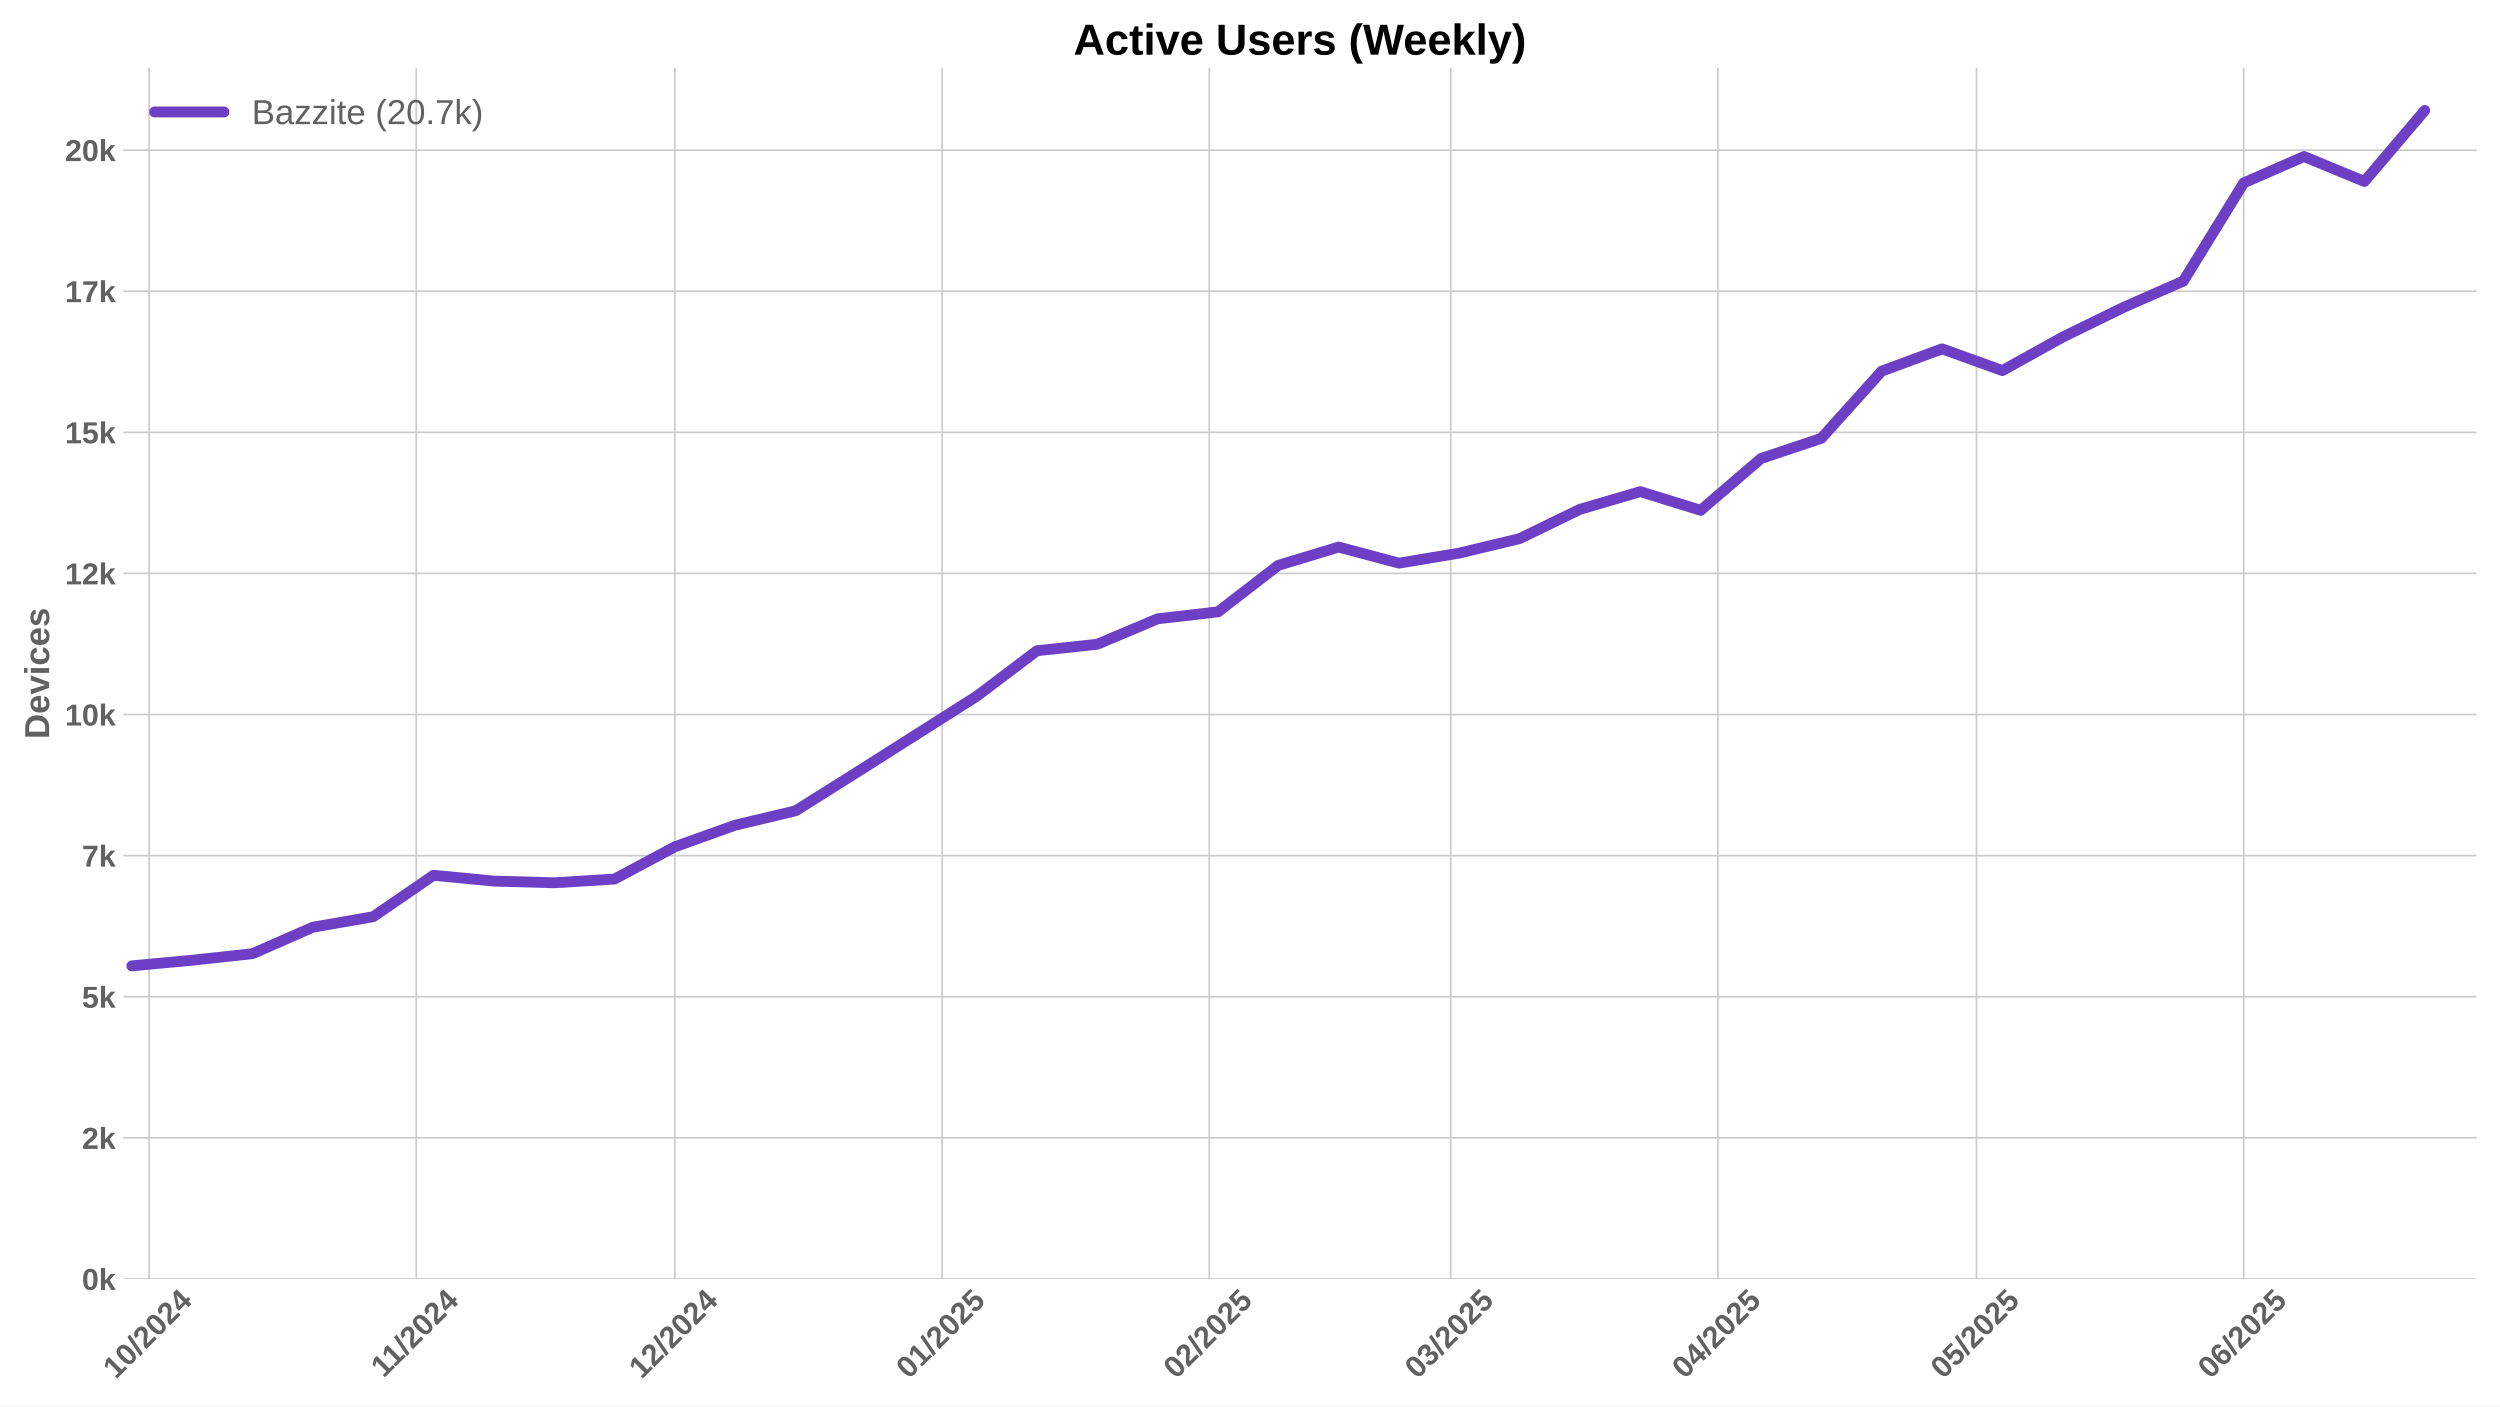
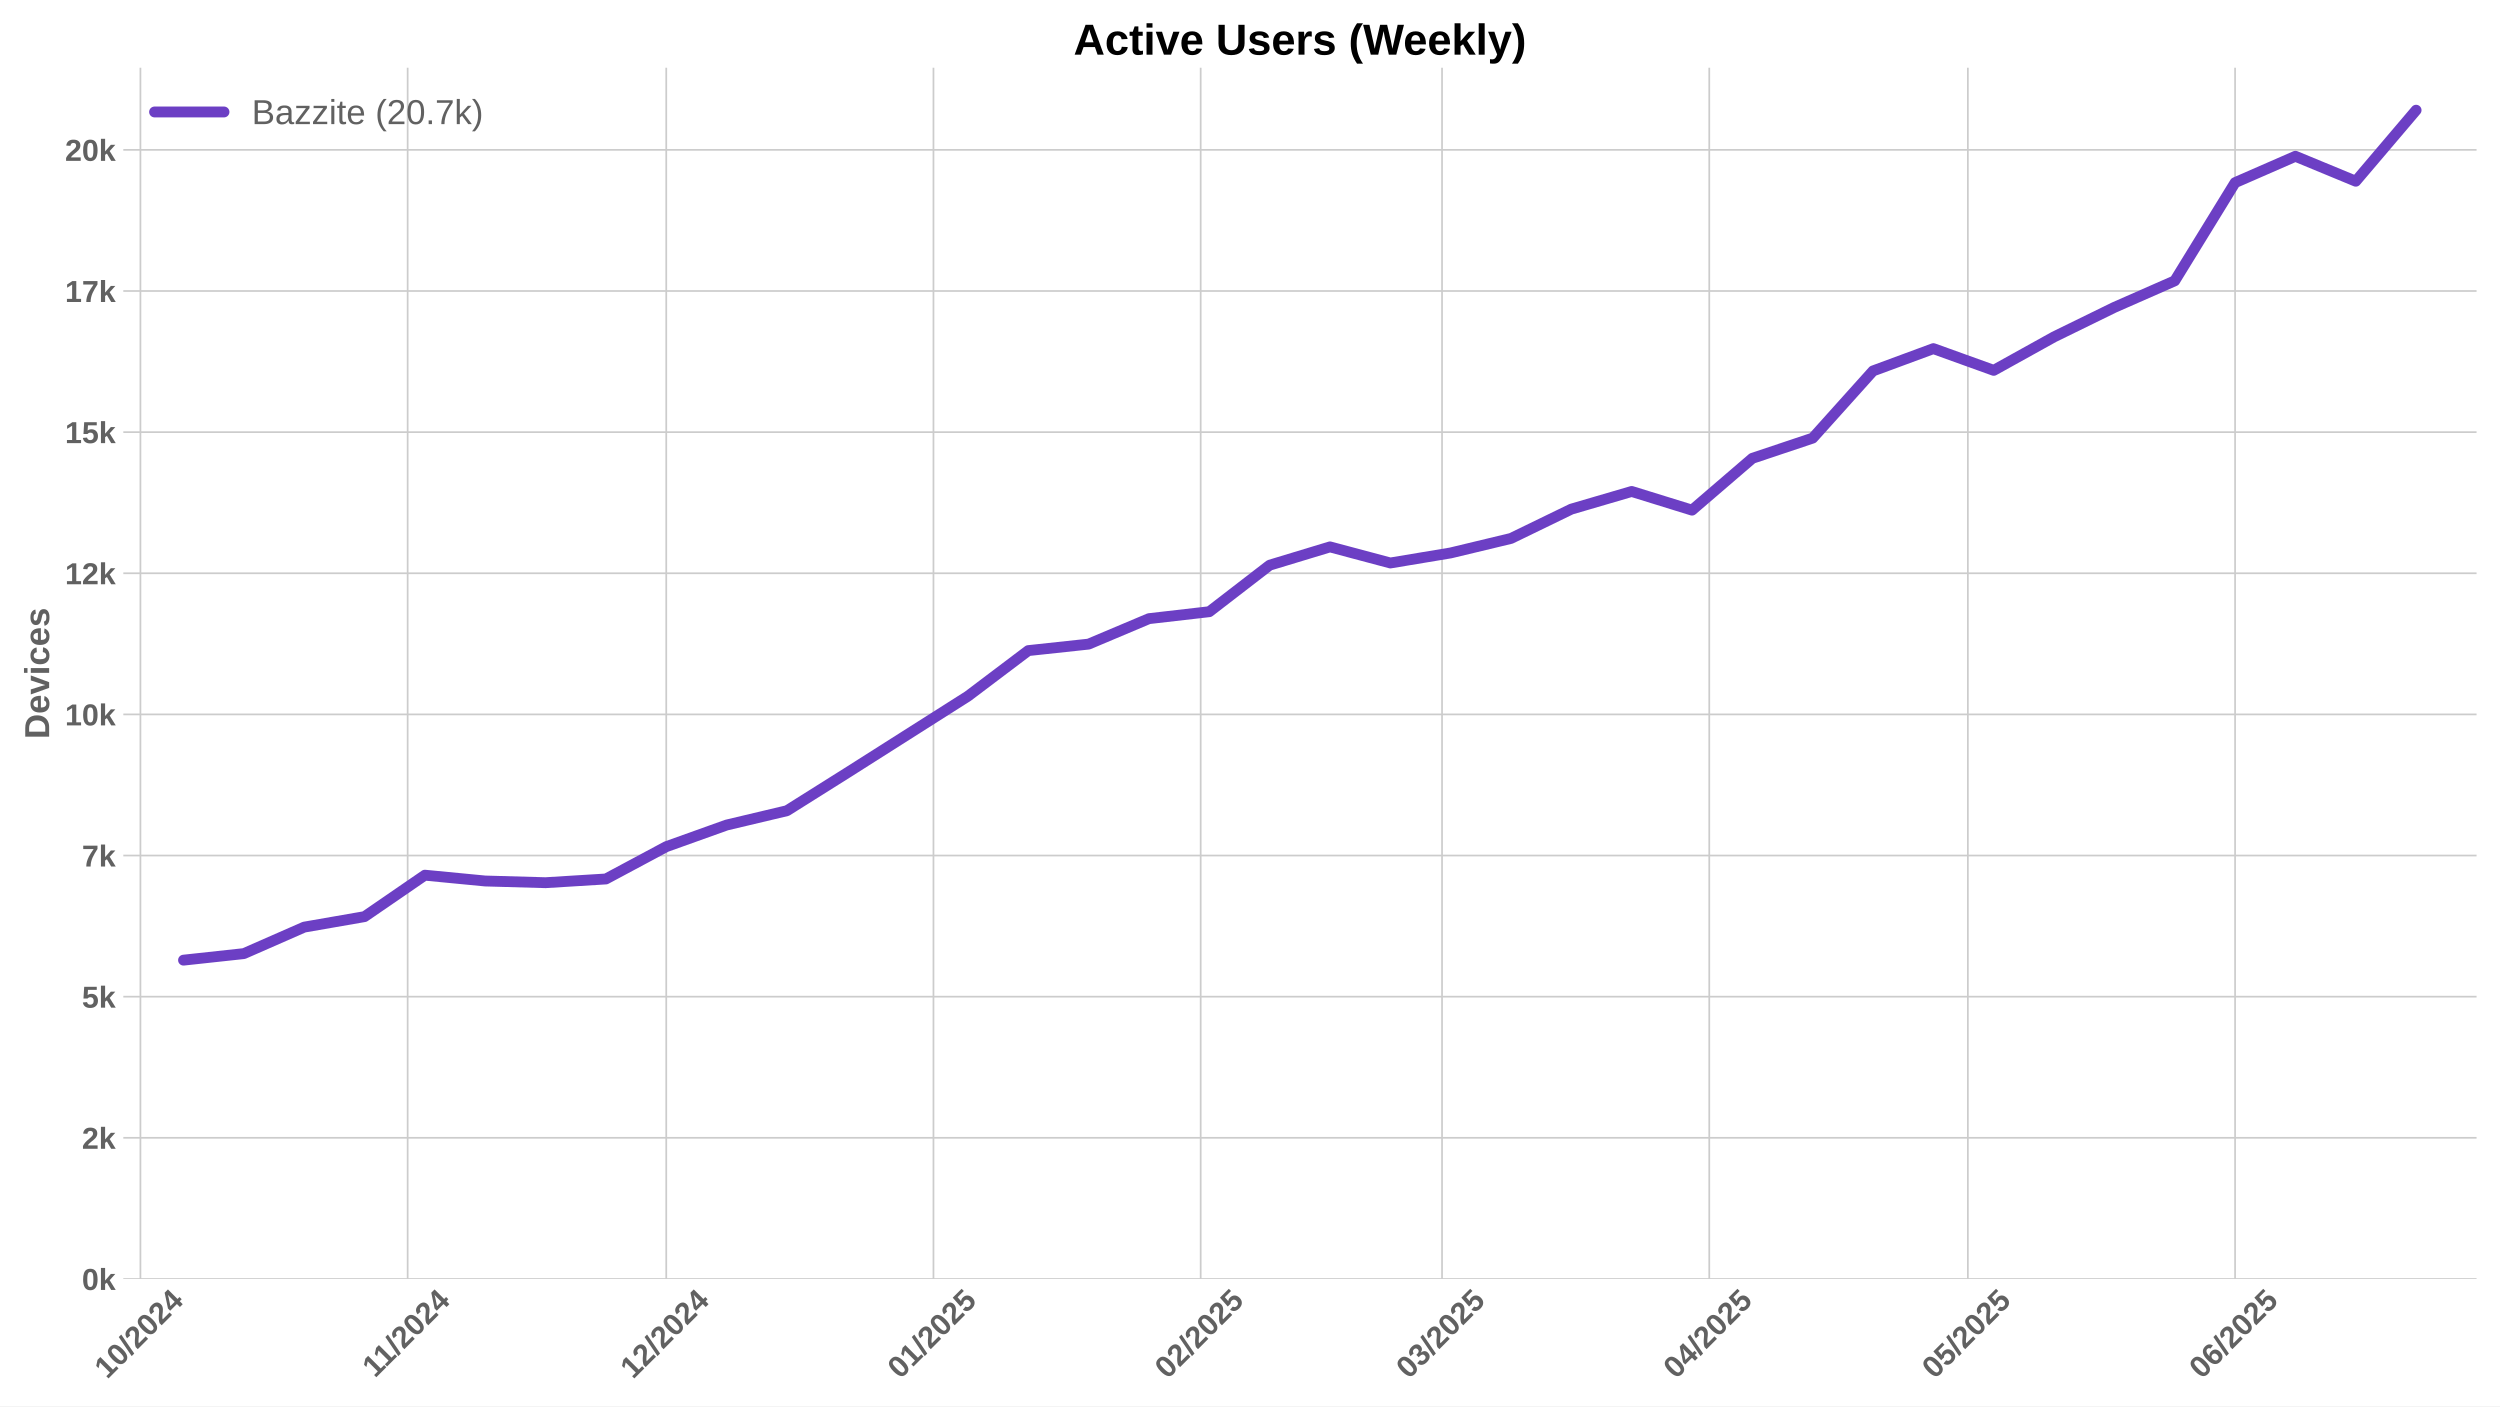
<svg xmlns="http://www.w3.org/2000/svg" xmlns:xlink="http://www.w3.org/1999/xlink" width="1152pt" height="648pt" viewBox="0 0 1152 648" version="1.1">
  <defs>
    <style type="text/css">*{stroke-linejoin: round; stroke-linecap: butt}</style>
  </defs>
  <g id="figure_1">
    <g id="patch_1">
      <path d="M 0 648  L 1152 648  L 1152 0  L 0 0  z " style="fill: #ffffff" />
    </g>
    <g id="axes_1">
      <g id="patch_2">
        <path d="M 56.82 589.343  L 1141.2 589.343  L 1141.2 31.2  L 56.82 31.2  z " style="fill: #ffffff" />
      </g>
      <g id="matplotlib.axis_1">
        <g id="xtick_1">
          <g id="line2d_1">
-             <path d="M 68.687 589.343  L 68.687 31.2  " clip-path="url(#p1bd043525e)" style="fill: none; stroke: #cccccc; stroke-width: 0.8; stroke-linecap: round" />
+             <path d="M 64.707 589.343  L 64.707 31.2  " clip-path="url(#p47a13f584a)" style="fill: none; stroke: #cccccc; stroke-width: 0.8; stroke-linecap: round" />
          </g>
          <g id="line2d_2" />
          <g id="text_1">
-             <g style="fill: #616161" transform="translate(53.35704 635.7977) rotate(-45) scale(0.14 -0.14)">
+             <g style="fill: #616161" transform="translate(49.37703 635.7977) rotate(-45) scale(0.14 -0.14)">
              <defs>
                <path id="LiberationSans-Bold-31" d="M 403 0  L 403 653  L 1494 653  L 1494 3656  L 438 2997  L 438 3688  L 1541 4403  L 2372 4403  L 2372 653  L 3381 653  L 3381 0  L 403 0  z " transform="scale(0.015625)" />
                <path id="LiberationSans-Bold-30" d="M 3297 2203  Q 3297 1088 2914 512  Q 2531 -63 1766 -63  Q 253 -63 253 2203  Q 253 2994 418 3494  Q 584 3994 915 4231  Q 1247 4469 1791 4469  Q 2572 4469 2934 3903  Q 3297 3338 3297 2203  z M 2416 2203  Q 2416 2813 2356 3150  Q 2297 3488 2165 3634  Q 2034 3781 1784 3781  Q 1519 3781 1383 3632  Q 1247 3484 1189 3148  Q 1131 2813 1131 2203  Q 1131 1600 1192 1261  Q 1253 922 1386 775  Q 1519 628 1772 628  Q 2022 628 2158 783  Q 2294 938 2355 1278  Q 2416 1619 2416 2203  z " transform="scale(0.015625)" />
                <path id="LiberationSans-Bold-2f" d="M 63 -128  L 972 4638  L 1716 4638  L 822 -128  L 63 -128  z " transform="scale(0.015625)" />
                <path id="LiberationSans-Bold-32" d="M 222 0  L 222 609  Q 394 988 711 1347  Q 1028 1706 1509 2097  Q 1972 2472 2158 2715  Q 2344 2959 2344 3194  Q 2344 3769 1766 3769  Q 1484 3769 1336 3617  Q 1188 3466 1144 3163  L 259 3213  Q 334 3825 717 4147  Q 1100 4469 1759 4469  Q 2472 4469 2853 4144  Q 3234 3819 3234 3231  Q 3234 2922 3112 2672  Q 2991 2422 2800 2211  Q 2609 2000 2376 1815  Q 2144 1631 1925 1456  Q 1706 1281 1526 1103  Q 1347 925 1259 722  L 3303 722  L 3303 0  L 222 0  z " transform="scale(0.015625)" />
                <path id="LiberationSans-Bold-34" d="M 2938 897  L 2938 0  L 2100 0  L 2100 897  L 97 897  L 97 1556  L 1956 4403  L 2938 4403  L 2938 1550  L 3525 1550  L 3525 897  L 2938 897  z M 2100 2991  Q 2100 3159 2111 3356  Q 2122 3553 2128 3609  Q 2047 3434 1834 3103  L 813 1550  L 2100 1550  L 2100 2991  z " transform="scale(0.015625)" />
              </defs>
              <use xlink:href="#LiberationSans-Bold-31" />
              <use xlink:href="#LiberationSans-Bold-30" transform="translate(55.61523 0)" />
              <use xlink:href="#LiberationSans-Bold-2f" transform="translate(111.2305 0)" />
              <use xlink:href="#LiberationSans-Bold-32" transform="translate(139.0137 0)" />
              <use xlink:href="#LiberationSans-Bold-30" transform="translate(194.6289 0)" />
              <use xlink:href="#LiberationSans-Bold-32" transform="translate(250.2441 0)" />
              <use xlink:href="#LiberationSans-Bold-34" transform="translate(305.8594 0)" />
            </g>
          </g>
        </g>
        <g id="xtick_2">
          <g id="line2d_3">
-             <path d="M 191.822 589.343  L 191.822 31.2  " clip-path="url(#p1bd043525e)" style="fill: none; stroke: #cccccc; stroke-width: 0.8; stroke-linecap: round" />
+             <path d="M 187.842 589.343  L 187.842 31.2  " clip-path="url(#p47a13f584a)" style="fill: none; stroke: #cccccc; stroke-width: 0.8; stroke-linecap: round" />
          </g>
          <g id="line2d_4" />
          <g id="text_2">
-             <g style="fill: #616161" transform="translate(176.764 635.2532) rotate(-45) scale(0.14 -0.14)">
+             <g style="fill: #616161" transform="translate(172.784 635.2532) rotate(-45) scale(0.14 -0.14)">
              <use xlink:href="#LiberationSans-Bold-31" />
              <use xlink:href="#LiberationSans-Bold-31" transform="translate(50.11523 0)" />
              <use xlink:href="#LiberationSans-Bold-2f" transform="translate(105.7305 0)" />
              <use xlink:href="#LiberationSans-Bold-32" transform="translate(133.5137 0)" />
              <use xlink:href="#LiberationSans-Bold-30" transform="translate(189.1289 0)" />
              <use xlink:href="#LiberationSans-Bold-32" transform="translate(244.7441 0)" />
              <use xlink:href="#LiberationSans-Bold-34" transform="translate(300.3594 0)" />
            </g>
          </g>
        </g>
        <g id="xtick_3">
          <g id="line2d_5">
-             <path d="M 310.985 589.343  L 310.985 31.2  " clip-path="url(#p1bd043525e)" style="fill: none; stroke: #cccccc; stroke-width: 0.8; stroke-linecap: round" />
+             <path d="M 307.005 589.343  L 307.005 31.2  " clip-path="url(#p47a13f584a)" style="fill: none; stroke: #cccccc; stroke-width: 0.8; stroke-linecap: round" />
          </g>
          <g id="line2d_6" />
          <g id="text_3">
-             <g style="fill: #616161" transform="translate(295.6544 635.7977) rotate(-45) scale(0.14 -0.14)">
+             <g style="fill: #616161" transform="translate(291.6744 635.7977) rotate(-45) scale(0.14 -0.14)">
              <use xlink:href="#LiberationSans-Bold-31" />
              <use xlink:href="#LiberationSans-Bold-32" transform="translate(55.61523 0)" />
              <use xlink:href="#LiberationSans-Bold-2f" transform="translate(111.2305 0)" />
              <use xlink:href="#LiberationSans-Bold-32" transform="translate(139.0137 0)" />
              <use xlink:href="#LiberationSans-Bold-30" transform="translate(194.6289 0)" />
              <use xlink:href="#LiberationSans-Bold-32" transform="translate(250.2441 0)" />
              <use xlink:href="#LiberationSans-Bold-34" transform="translate(305.8594 0)" />
            </g>
          </g>
        </g>
        <g id="xtick_4">
          <g id="line2d_7">
-             <path d="M 434.119 589.343  L 434.119 31.2  " clip-path="url(#p1bd043525e)" style="fill: none; stroke: #cccccc; stroke-width: 0.8; stroke-linecap: round" />
+             <path d="M 430.139 589.343  L 430.139 31.2  " clip-path="url(#p47a13f584a)" style="fill: none; stroke: #cccccc; stroke-width: 0.8; stroke-linecap: round" />
          </g>
          <g id="line2d_8" />
          <g id="text_4">
-             <g style="fill: #616161" transform="translate(418.7891 635.7977) rotate(-45) scale(0.14 -0.14)">
+             <g style="fill: #616161" transform="translate(414.8091 635.7977) rotate(-45) scale(0.14 -0.14)">
              <defs>
                <path id="LiberationSans-Bold-35" d="M 3381 1466  Q 3381 766 2945 351  Q 2509 -63 1750 -63  Q 1088 -63 689 235  Q 291 534 197 1100  L 1075 1172  Q 1144 891 1319 762  Q 1494 634 1759 634  Q 2088 634 2283 843  Q 2478 1053 2478 1447  Q 2478 1794 2293 2001  Q 2109 2209 1778 2209  Q 1413 2209 1181 1925  L 325 1925  L 478 4403  L 3125 4403  L 3125 3750  L 1275 3750  L 1203 2638  Q 1522 2919 2000 2919  Q 2628 2919 3004 2528  Q 3381 2138 3381 1466  z " transform="scale(0.015625)" />
              </defs>
              <use xlink:href="#LiberationSans-Bold-30" />
              <use xlink:href="#LiberationSans-Bold-31" transform="translate(55.61523 0)" />
              <use xlink:href="#LiberationSans-Bold-2f" transform="translate(111.2305 0)" />
              <use xlink:href="#LiberationSans-Bold-32" transform="translate(139.0137 0)" />
              <use xlink:href="#LiberationSans-Bold-30" transform="translate(194.6289 0)" />
              <use xlink:href="#LiberationSans-Bold-32" transform="translate(250.2441 0)" />
              <use xlink:href="#LiberationSans-Bold-35" transform="translate(305.8594 0)" />
            </g>
          </g>
        </g>
        <g id="xtick_5">
          <g id="line2d_9">
-             <path d="M 557.254 589.343  L 557.254 31.2  " clip-path="url(#p1bd043525e)" style="fill: none; stroke: #cccccc; stroke-width: 0.8; stroke-linecap: round" />
+             <path d="M 553.274 589.343  L 553.274 31.2  " clip-path="url(#p47a13f584a)" style="fill: none; stroke: #cccccc; stroke-width: 0.8; stroke-linecap: round" />
          </g>
          <g id="line2d_10" />
          <g id="text_5">
-             <g style="fill: #616161" transform="translate(541.9239 635.7977) rotate(-45) scale(0.14 -0.14)">
+             <g style="fill: #616161" transform="translate(537.9438 635.7977) rotate(-45) scale(0.14 -0.14)">
              <use xlink:href="#LiberationSans-Bold-30" />
              <use xlink:href="#LiberationSans-Bold-32" transform="translate(55.61523 0)" />
              <use xlink:href="#LiberationSans-Bold-2f" transform="translate(111.2305 0)" />
              <use xlink:href="#LiberationSans-Bold-32" transform="translate(139.0137 0)" />
              <use xlink:href="#LiberationSans-Bold-30" transform="translate(194.6289 0)" />
              <use xlink:href="#LiberationSans-Bold-32" transform="translate(250.2441 0)" />
              <use xlink:href="#LiberationSans-Bold-35" transform="translate(305.8594 0)" />
            </g>
          </g>
        </g>
        <g id="xtick_6">
          <g id="line2d_11">
-             <path d="M 668.473 589.343  L 668.473 31.2  " clip-path="url(#p1bd043525e)" style="fill: none; stroke: #cccccc; stroke-width: 0.8; stroke-linecap: round" />
+             <path d="M 664.493 589.343  L 664.493 31.2  " clip-path="url(#p47a13f584a)" style="fill: none; stroke: #cccccc; stroke-width: 0.8; stroke-linecap: round" />
          </g>
          <g id="line2d_12" />
          <g id="text_6">
-             <g style="fill: #616161" transform="translate(653.1423 635.7977) rotate(-45) scale(0.14 -0.14)">
+             <g style="fill: #616161" transform="translate(649.1623 635.7977) rotate(-45) scale(0.14 -0.14)">
              <defs>
                <path id="LiberationSans-Bold-33" d="M 3328 1222  Q 3328 603 2922 265  Q 2516 -72 1766 -72  Q 1056 -72 637 254  Q 219 581 147 1197  L 1041 1275  Q 1125 641 1763 641  Q 2078 641 2253 797  Q 2428 953 2428 1275  Q 2428 1569 2215 1725  Q 2003 1881 1584 1881  L 1278 1881  L 1278 2591  L 1566 2591  Q 1944 2591 2134 2745  Q 2325 2900 2325 3188  Q 2325 3459 2173 3614  Q 2022 3769 1731 3769  Q 1459 3769 1292 3619  Q 1125 3469 1100 3194  L 222 3256  Q 291 3825 694 4147  Q 1097 4469 1747 4469  Q 2438 4469 2827 4158  Q 3216 3847 3216 3297  Q 3216 2884 2973 2618  Q 2731 2353 2275 2266  L 2275 2253  Q 2781 2194 3054 1920  Q 3328 1647 3328 1222  z " transform="scale(0.015625)" />
              </defs>
              <use xlink:href="#LiberationSans-Bold-30" />
              <use xlink:href="#LiberationSans-Bold-33" transform="translate(55.61523 0)" />
              <use xlink:href="#LiberationSans-Bold-2f" transform="translate(111.2305 0)" />
              <use xlink:href="#LiberationSans-Bold-32" transform="translate(139.0137 0)" />
              <use xlink:href="#LiberationSans-Bold-30" transform="translate(194.6289 0)" />
              <use xlink:href="#LiberationSans-Bold-32" transform="translate(250.2441 0)" />
              <use xlink:href="#LiberationSans-Bold-35" transform="translate(305.8594 0)" />
            </g>
          </g>
        </g>
        <g id="xtick_7">
          <g id="line2d_13">
-             <path d="M 791.607 589.343  L 791.607 31.2  " clip-path="url(#p1bd043525e)" style="fill: none; stroke: #cccccc; stroke-width: 0.8; stroke-linecap: round" />
+             <path d="M 787.627 589.343  L 787.627 31.2  " clip-path="url(#p47a13f584a)" style="fill: none; stroke: #cccccc; stroke-width: 0.8; stroke-linecap: round" />
          </g>
          <g id="line2d_14" />
          <g id="text_7">
-             <g style="fill: #616161" transform="translate(776.277 635.7977) rotate(-45) scale(0.14 -0.14)">
+             <g style="fill: #616161" transform="translate(772.297 635.7977) rotate(-45) scale(0.14 -0.14)">
              <use xlink:href="#LiberationSans-Bold-30" />
              <use xlink:href="#LiberationSans-Bold-34" transform="translate(55.61523 0)" />
              <use xlink:href="#LiberationSans-Bold-2f" transform="translate(111.2305 0)" />
              <use xlink:href="#LiberationSans-Bold-32" transform="translate(139.0137 0)" />
              <use xlink:href="#LiberationSans-Bold-30" transform="translate(194.6289 0)" />
              <use xlink:href="#LiberationSans-Bold-32" transform="translate(250.2441 0)" />
              <use xlink:href="#LiberationSans-Bold-35" transform="translate(305.8594 0)" />
            </g>
          </g>
        </g>
        <g id="xtick_8">
          <g id="line2d_15">
-             <path d="M 910.77 589.343  L 910.77 31.2  " clip-path="url(#p1bd043525e)" style="fill: none; stroke: #cccccc; stroke-width: 0.8; stroke-linecap: round" />
+             <path d="M 906.79 589.343  L 906.79 31.2  " clip-path="url(#p47a13f584a)" style="fill: none; stroke: #cccccc; stroke-width: 0.8; stroke-linecap: round" />
          </g>
          <g id="line2d_16" />
          <g id="text_8">
-             <g style="fill: #616161" transform="translate(895.4397 635.7977) rotate(-45) scale(0.14 -0.14)">
+             <g style="fill: #616161" transform="translate(891.4597 635.7977) rotate(-45) scale(0.14 -0.14)">
              <use xlink:href="#LiberationSans-Bold-30" />
              <use xlink:href="#LiberationSans-Bold-35" transform="translate(55.61523 0)" />
              <use xlink:href="#LiberationSans-Bold-2f" transform="translate(111.2305 0)" />
              <use xlink:href="#LiberationSans-Bold-32" transform="translate(139.0137 0)" />
              <use xlink:href="#LiberationSans-Bold-30" transform="translate(194.6289 0)" />
              <use xlink:href="#LiberationSans-Bold-32" transform="translate(250.2441 0)" />
              <use xlink:href="#LiberationSans-Bold-35" transform="translate(305.8594 0)" />
            </g>
          </g>
        </g>
        <g id="xtick_9">
          <g id="line2d_17">
-             <path d="M 1033.905 589.343  L 1033.905 31.2  " clip-path="url(#p1bd043525e)" style="fill: none; stroke: #cccccc; stroke-width: 0.8; stroke-linecap: round" />
+             <path d="M 1029.925 589.343  L 1029.925 31.2  " clip-path="url(#p47a13f584a)" style="fill: none; stroke: #cccccc; stroke-width: 0.8; stroke-linecap: round" />
          </g>
          <g id="line2d_18" />
          <g id="text_9">
-             <g style="fill: #616161" transform="translate(1018.574 635.7977) rotate(-45) scale(0.14 -0.14)">
+             <g style="fill: #616161" transform="translate(1014.594 635.7977) rotate(-45) scale(0.14 -0.14)">
              <defs>
                <path id="LiberationSans-Bold-36" d="M 3328 1441  Q 3328 738 2934 337  Q 2541 -63 1847 -63  Q 1069 -63 651 482  Q 234 1028 234 2100  Q 234 3278 657 3873  Q 1081 4469 1869 4469  Q 2428 4469 2751 4222  Q 3075 3975 3209 3456  L 2381 3341  Q 2263 3775 1850 3775  Q 1497 3775 1295 3422  Q 1094 3069 1094 2350  Q 1234 2584 1484 2709  Q 1734 2834 2050 2834  Q 2641 2834 2984 2459  Q 3328 2084 3328 1441  z M 2447 1416  Q 2447 1791 2273 1989  Q 2100 2188 1797 2188  Q 1506 2188 1331 2002  Q 1156 1816 1156 1509  Q 1156 1125 1339 873  Q 1522 622 1819 622  Q 2116 622 2281 833  Q 2447 1044 2447 1416  z " transform="scale(0.015625)" />
              </defs>
              <use xlink:href="#LiberationSans-Bold-30" />
              <use xlink:href="#LiberationSans-Bold-36" transform="translate(55.61523 0)" />
              <use xlink:href="#LiberationSans-Bold-2f" transform="translate(111.2305 0)" />
              <use xlink:href="#LiberationSans-Bold-32" transform="translate(139.0137 0)" />
              <use xlink:href="#LiberationSans-Bold-30" transform="translate(194.6289 0)" />
              <use xlink:href="#LiberationSans-Bold-32" transform="translate(250.2441 0)" />
              <use xlink:href="#LiberationSans-Bold-35" transform="translate(305.8594 0)" />
            </g>
          </g>
        </g>
      </g>
      <g id="matplotlib.axis_2">
        <g id="ytick_1">
          <g id="line2d_19">
-             <path d="M 56.82 589.343  L 1141.2 589.343  " clip-path="url(#p1bd043525e)" style="fill: none; stroke: #cccccc; stroke-width: 0.8; stroke-linecap: round" />
+             <path d="M 56.82 589.343  L 1141.2 589.343  " clip-path="url(#p47a13f584a)" style="fill: none; stroke: #cccccc; stroke-width: 0.8; stroke-linecap: round" />
          </g>
          <g id="line2d_20" />
          <g id="text_10">
            <g style="fill: #616161" transform="translate(37.74938 594.416) scale(0.14 -0.14)">
              <defs>
                <path id="LiberationSans-Bold-6b" d="M 2606 0  L 1703 1531  L 1325 1269  L 1325 0  L 447 0  L 447 4638  L 1325 4638  L 1325 1981  L 2531 3381  L 3475 3381  L 2288 2063  L 3566 0  L 2606 0  z " transform="scale(0.015625)" />
              </defs>
              <use xlink:href="#LiberationSans-Bold-30" />
              <use xlink:href="#LiberationSans-Bold-6b" transform="translate(55.61523 0)" />
            </g>
          </g>
        </g>
        <g id="ytick_2">
          <g id="line2d_21">
-             <path d="M 56.82 524.321  L 1141.2 524.321  " clip-path="url(#p1bd043525e)" style="fill: none; stroke: #cccccc; stroke-width: 0.8; stroke-linecap: round" />
+             <path d="M 56.82 524.306  L 1141.2 524.306  " clip-path="url(#p47a13f584a)" style="fill: none; stroke: #cccccc; stroke-width: 0.8; stroke-linecap: round" />
          </g>
          <g id="line2d_22" />
          <g id="text_11">
-             <g style="fill: #616161" transform="translate(37.74938 529.3939) scale(0.14 -0.14)">
+             <g style="fill: #616161" transform="translate(37.74938 529.3788) scale(0.14 -0.14)">
              <use xlink:href="#LiberationSans-Bold-32" />
              <use xlink:href="#LiberationSans-Bold-6b" transform="translate(55.61523 0)" />
            </g>
          </g>
        </g>
        <g id="ytick_3">
          <g id="line2d_23">
-             <path d="M 56.82 459.299  L 1141.2 459.299  " clip-path="url(#p1bd043525e)" style="fill: none; stroke: #cccccc; stroke-width: 0.8; stroke-linecap: round" />
+             <path d="M 56.82 459.269  L 1141.2 459.269  " clip-path="url(#p47a13f584a)" style="fill: none; stroke: #cccccc; stroke-width: 0.8; stroke-linecap: round" />
          </g>
          <g id="line2d_24" />
          <g id="text_12">
-             <g style="fill: #616161" transform="translate(37.74938 464.3718) scale(0.14 -0.14)">
+             <g style="fill: #616161" transform="translate(37.74938 464.3415) scale(0.14 -0.14)">
              <use xlink:href="#LiberationSans-Bold-35" />
              <use xlink:href="#LiberationSans-Bold-6b" transform="translate(55.61523 0)" />
            </g>
          </g>
        </g>
        <g id="ytick_4">
          <g id="line2d_25">
-             <path d="M 56.82 394.277  L 1141.2 394.277  " clip-path="url(#p1bd043525e)" style="fill: none; stroke: #cccccc; stroke-width: 0.8; stroke-linecap: round" />
+             <path d="M 56.82 394.231  L 1141.2 394.231  " clip-path="url(#p47a13f584a)" style="fill: none; stroke: #cccccc; stroke-width: 0.8; stroke-linecap: round" />
          </g>
          <g id="line2d_26" />
          <g id="text_13">
-             <g style="fill: #616161" transform="translate(37.74938 399.3497) scale(0.14 -0.14)">
+             <g style="fill: #616161" transform="translate(37.74938 399.3042) scale(0.14 -0.14)">
              <defs>
                <path id="LiberationSans-Bold-37" d="M 3278 3706  Q 2981 3238 2717 2797  Q 2453 2356 2256 1911  Q 2059 1466 1945 995  Q 1831 525 1831 0  L 916 0  Q 916 550 1059 1064  Q 1203 1578 1475 2111  Q 1747 2644 2463 3681  L 275 3681  L 275 4403  L 3278 4403  L 3278 3706  z " transform="scale(0.015625)" />
              </defs>
              <use xlink:href="#LiberationSans-Bold-37" />
              <use xlink:href="#LiberationSans-Bold-6b" transform="translate(55.61523 0)" />
            </g>
          </g>
        </g>
        <g id="ytick_5">
          <g id="line2d_27">
-             <path d="M 56.82 329.255  L 1141.2 329.255  " clip-path="url(#p1bd043525e)" style="fill: none; stroke: #cccccc; stroke-width: 0.8; stroke-linecap: round" />
+             <path d="M 56.82 329.194  L 1141.2 329.194  " clip-path="url(#p47a13f584a)" style="fill: none; stroke: #cccccc; stroke-width: 0.8; stroke-linecap: round" />
          </g>
          <g id="line2d_28" />
          <g id="text_14">
-             <g style="fill: #616161" transform="translate(29.96406 334.3276) scale(0.14 -0.14)">
+             <g style="fill: #616161" transform="translate(29.96406 334.267) scale(0.14 -0.14)">
              <use xlink:href="#LiberationSans-Bold-31" />
              <use xlink:href="#LiberationSans-Bold-30" transform="translate(55.61523 0)" />
              <use xlink:href="#LiberationSans-Bold-6b" transform="translate(111.2305 0)" />
            </g>
          </g>
        </g>
        <g id="ytick_6">
          <g id="line2d_29">
-             <path d="M 56.82 264.233  L 1141.2 264.233  " clip-path="url(#p1bd043525e)" style="fill: none; stroke: #cccccc; stroke-width: 0.8; stroke-linecap: round" />
+             <path d="M 56.82 264.157  L 1141.2 264.157  " clip-path="url(#p47a13f584a)" style="fill: none; stroke: #cccccc; stroke-width: 0.8; stroke-linecap: round" />
          </g>
          <g id="line2d_30" />
          <g id="text_15">
-             <g style="fill: #616161" transform="translate(29.96406 269.3055) scale(0.14 -0.14)">
+             <g style="fill: #616161" transform="translate(29.96406 269.2297) scale(0.14 -0.14)">
              <use xlink:href="#LiberationSans-Bold-31" />
              <use xlink:href="#LiberationSans-Bold-32" transform="translate(55.61523 0)" />
              <use xlink:href="#LiberationSans-Bold-6b" transform="translate(111.2305 0)" />
            </g>
          </g>
        </g>
        <g id="ytick_7">
          <g id="line2d_31">
-             <path d="M 56.82 199.211  L 1141.2 199.211  " clip-path="url(#p1bd043525e)" style="fill: none; stroke: #cccccc; stroke-width: 0.8; stroke-linecap: round" />
+             <path d="M 56.82 199.12  L 1141.2 199.12  " clip-path="url(#p47a13f584a)" style="fill: none; stroke: #cccccc; stroke-width: 0.8; stroke-linecap: round" />
          </g>
          <g id="line2d_32" />
          <g id="text_16">
-             <g style="fill: #616161" transform="translate(29.96406 204.2834) scale(0.14 -0.14)">
+             <g style="fill: #616161" transform="translate(29.96406 204.1925) scale(0.14 -0.14)">
              <use xlink:href="#LiberationSans-Bold-31" />
              <use xlink:href="#LiberationSans-Bold-35" transform="translate(55.61523 0)" />
              <use xlink:href="#LiberationSans-Bold-6b" transform="translate(111.2305 0)" />
            </g>
          </g>
        </g>
        <g id="ytick_8">
          <g id="line2d_33">
-             <path d="M 56.82 134.189  L 1141.2 134.189  " clip-path="url(#p1bd043525e)" style="fill: none; stroke: #cccccc; stroke-width: 0.8; stroke-linecap: round" />
+             <path d="M 56.82 134.082  L 1141.2 134.082  " clip-path="url(#p47a13f584a)" style="fill: none; stroke: #cccccc; stroke-width: 0.8; stroke-linecap: round" />
          </g>
          <g id="line2d_34" />
          <g id="text_17">
-             <g style="fill: #616161" transform="translate(29.96406 139.2613) scale(0.14 -0.14)">
+             <g style="fill: #616161" transform="translate(29.96406 139.1552) scale(0.14 -0.14)">
              <use xlink:href="#LiberationSans-Bold-31" />
              <use xlink:href="#LiberationSans-Bold-37" transform="translate(55.61523 0)" />
              <use xlink:href="#LiberationSans-Bold-6b" transform="translate(111.2305 0)" />
            </g>
          </g>
        </g>
        <g id="ytick_9">
          <g id="line2d_35">
-             <path d="M 56.82 69.166  L 1141.2 69.166  " clip-path="url(#p1bd043525e)" style="fill: none; stroke: #cccccc; stroke-width: 0.8; stroke-linecap: round" />
+             <path d="M 56.82 69.045  L 1141.2 69.045  " clip-path="url(#p47a13f584a)" style="fill: none; stroke: #cccccc; stroke-width: 0.8; stroke-linecap: round" />
          </g>
          <g id="line2d_36" />
          <g id="text_18">
-             <g style="fill: #616161" transform="translate(29.96406 74.23922) scale(0.14 -0.14)">
+             <g style="fill: #616161" transform="translate(29.96406 74.11799) scale(0.14 -0.14)">
              <use xlink:href="#LiberationSans-Bold-32" />
              <use xlink:href="#LiberationSans-Bold-30" transform="translate(55.61523 0)" />
              <use xlink:href="#LiberationSans-Bold-6b" transform="translate(111.2305 0)" />
            </g>
          </g>
        </g>
        <g id="text_19">
          <g style="fill: #616161" transform="translate(22.64406 340.5153) rotate(-90) scale(0.16 -0.16)">
            <defs>
              <path id="LiberationSans-Bold-44" d="M 4353 2234  Q 4353 1553 4086 1045  Q 3819 538 3330 269  Q 2841 0 2209 0  L 428 0  L 428 4403  L 2022 4403  Q 3134 4403 3743 3842  Q 4353 3281 4353 2234  z M 3425 2234  Q 3425 2944 3056 3317  Q 2688 3691 2003 3691  L 1350 3691  L 1350 713  L 2131 713  Q 2725 713 3075 1122  Q 3425 1531 3425 2234  z " transform="scale(0.015625)" />
              <path id="LiberationSans-Bold-65" d="M 1831 -63  Q 1069 -63 659 389  Q 250 841 250 1706  Q 250 2544 665 2994  Q 1081 3444 1844 3444  Q 2572 3444 2956 2961  Q 3341 2478 3341 1547  L 3341 1522  L 1172 1522  Q 1172 1028 1355 776  Q 1538 525 1875 525  Q 2341 525 2463 928  L 3291 856  Q 2931 -63 1831 -63  z M 1831 2891  Q 1522 2891 1355 2675  Q 1188 2459 1178 2072  L 2491 2072  Q 2466 2481 2294 2686  Q 2122 2891 1831 2891  z " transform="scale(0.015625)" />
              <path id="LiberationSans-Bold-76" d="M 2284 0  L 1234 0  L 25 3381  L 953 3381  L 1544 1491  Q 1591 1334 1766 709  Q 1797 838 1894 1159  Q 1991 1481 2613 3381  L 3531 3381  L 2284 0  z " transform="scale(0.015625)" />
              <path id="LiberationSans-Bold-69" d="M 447 3991  L 447 4638  L 1325 4638  L 1325 3991  L 447 3991  z M 447 0  L 447 3381  L 1325 3381  L 1325 0  L 447 0  z " transform="scale(0.015625)" />
              <path id="LiberationSans-Bold-63" d="M 1856 -63  Q 1088 -63 669 395  Q 250 853 250 1672  Q 250 2509 672 2976  Q 1094 3444 1869 3444  Q 2466 3444 2856 3144  Q 3247 2844 3347 2316  L 2463 2272  Q 2425 2531 2275 2686  Q 2125 2841 1850 2841  Q 1172 2841 1172 1706  Q 1172 538 1863 538  Q 2113 538 2281 695  Q 2450 853 2491 1166  L 3372 1125  Q 3325 778 3123 506  Q 2922 234 2594 85  Q 2266 -63 1856 -63  z " transform="scale(0.015625)" />
              <path id="LiberationSans-Bold-73" d="M 3297 988  Q 3297 497 2895 217  Q 2494 -63 1784 -63  Q 1088 -63 717 157  Q 347 378 225 844  L 997 959  Q 1063 719 1223 619  Q 1384 519 1784 519  Q 2153 519 2322 612  Q 2491 706 2491 906  Q 2491 1069 2355 1164  Q 2219 1259 1894 1325  Q 1150 1472 890 1598  Q 631 1725 495 1926  Q 359 2128 359 2422  Q 359 2906 732 3176  Q 1106 3447 1791 3447  Q 2394 3447 2761 3212  Q 3128 2978 3219 2534  L 2441 2453  Q 2403 2659 2256 2761  Q 2109 2863 1791 2863  Q 1478 2863 1322 2783  Q 1166 2703 1166 2516  Q 1166 2369 1286 2283  Q 1406 2197 1691 2141  Q 2088 2059 2395 1973  Q 2703 1888 2889 1769  Q 3075 1650 3186 1464  Q 3297 1278 3297 988  z " transform="scale(0.015625)" />
            </defs>
            <use xlink:href="#LiberationSans-Bold-44" />
            <use xlink:href="#LiberationSans-Bold-65" transform="translate(72.2168 0)" />
            <use xlink:href="#LiberationSans-Bold-76" transform="translate(127.832 0)" />
            <use xlink:href="#LiberationSans-Bold-69" transform="translate(183.4473 0)" />
            <use xlink:href="#LiberationSans-Bold-63" transform="translate(211.2305 0)" />
            <use xlink:href="#LiberationSans-Bold-65" transform="translate(266.8457 0)" />
            <use xlink:href="#LiberationSans-Bold-73" transform="translate(322.4609 0)" />
          </g>
        </g>
      </g>
      <g id="line2d_37">
-         <path d="M 60.743 445.072  L 88.548 442.471  L 116.352 439.454  L 144.157 427.256  L 171.962 422.418  L 199.766 403.328  L 227.571 406.007  L 255.375 406.787  L 283.18 405.071  L 310.985 390.194  L 338.789 380.232  L 366.594 373.626  L 394.399 356.148  L 450.008 320.854  L 477.812 299.865  L 505.617 296.874  L 533.422 285.144  L 561.226 281.945  L 589.031 260.513  L 616.835 252.087  L 644.64 259.499  L 672.445 254.87  L 700.249 248.185  L 728.054 234.687  L 755.859 226.546  L 783.663 235.155  L 811.468 211.279  L 839.272 201.968  L 867.077 171.017  L 894.882 160.744  L 922.686 170.757  L 950.491 155.334  L 978.295 141.731  L 1006.1 129.507  L 1033.905 84.278  L 1061.709 72.131  L 1089.514 83.627  L 1117.319 50.908  " clip-path="url(#p1bd043525e)" style="fill: none; stroke: #6c3fc4; stroke-width: 5; stroke-linecap: round" />
+         <path d="M 84.568 442.437  L 112.372 439.419  L 140.177 427.218  L 167.982 422.38  L 195.786 403.285  L 223.591 405.964  L 251.395 406.745  L 279.2 405.028  L 307.005 390.147  L 334.809 380.183  L 362.614 373.576  L 390.419 356.094  L 446.028 320.791  L 473.832 299.797  L 501.637 296.806  L 529.442 285.073  L 557.246 281.873  L 585.051 260.437  L 612.855 252.008  L 640.66 259.422  L 668.465 254.792  L 696.269 248.106  L 724.074 234.604  L 751.879 226.461  L 779.683 235.072  L 807.488 211.191  L 835.292 201.877  L 863.097 170.92  L 890.902 160.644  L 918.706 170.659  L 946.511 155.233  L 974.315 141.627  L 1002.12 129.4  L 1029.925 84.16  L 1057.729 72.011  L 1085.534 83.509  L 1113.339 50.783  " clip-path="url(#p47a13f584a)" style="fill: none; stroke: #6c3fc4; stroke-width: 5; stroke-linecap: round" />
      </g>
      <g id="patch_3">
        <path d="M 56.82 589.343  L 56.82 31.2  " style="fill: none" />
      </g>
      <g id="patch_4">
        <path d="M 1141.2 589.343  L 1141.2 31.2  " style="fill: none" />
      </g>
      <g id="patch_5">
        <path d="M 56.82 589.343  L 1141.2 589.343  " style="fill: none" />
      </g>
      <g id="patch_6">
        <path d="M 56.82 31.2  L 1141.2 31.2  " style="fill: none" />
      </g>
      <g id="text_20">
        <g transform="translate(494.6991 25.2) scale(0.2 -0.2)">
          <defs>
            <path id="LiberationSans-Bold-41" d="M 3541 0  L 3150 1125  L 1472 1125  L 1081 0  L 159 0  L 1766 4403  L 2853 4403  L 4453 0  L 3541 0  z M 2309 3725  L 2291 3656  Q 2259 3544 2215 3400  Q 2172 3256 1678 1819  L 2944 1819  L 2509 3084  L 2375 3509  L 2309 3725  z " transform="scale(0.015625)" />
            <path id="LiberationSans-Bold-74" d="M 1313 -56  Q 925 -56 715 155  Q 506 366 506 794  L 506 2788  L 78 2788  L 78 3381  L 550 3381  L 825 4175  L 1375 4175  L 1375 3381  L 2016 3381  L 2016 2788  L 1375 2788  L 1375 1031  Q 1375 784 1469 667  Q 1563 550 1759 550  Q 1863 550 2053 594  L 2053 50  Q 1728 -56 1313 -56  z " transform="scale(0.015625)" />
            <path id="LiberationSans-Bold-20" transform="scale(0.015625)" />
            <path id="LiberationSans-Bold-55" d="M 2259 -63  Q 1350 -63 867 381  Q 384 825 384 1650  L 384 4403  L 1306 4403  L 1306 1722  Q 1306 1200 1554 929  Q 1803 659 2284 659  Q 2778 659 3043 942  Q 3309 1225 3309 1753  L 3309 4403  L 4231 4403  L 4231 1697  Q 4231 859 3714 398  Q 3197 -63 2259 -63  z " transform="scale(0.015625)" />
            <path id="LiberationSans-Bold-72" d="M 447 0  L 447 2588  Q 447 2866 439 3052  Q 431 3238 422 3381  L 1259 3381  Q 1269 3325 1284 3039  Q 1300 2753 1300 2659  L 1313 2659  Q 1441 3016 1541 3161  Q 1641 3306 1778 3376  Q 1916 3447 2122 3447  Q 2291 3447 2394 3400  L 2394 2666  Q 2181 2713 2019 2713  Q 1691 2713 1508 2447  Q 1325 2181 1325 1659  L 1325 0  L 447 0  z " transform="scale(0.015625)" />
            <path id="LiberationSans-Bold-28" d="M 1247 -1328  Q 756 -622 537 81  Q 319 784 319 1659  Q 319 2531 537 3232  Q 756 3934 1247 4638  L 2125 4638  Q 1631 3925 1407 3219  Q 1184 2513 1184 1656  Q 1184 803 1406 101  Q 1628 -600 2125 -1328  L 1247 -1328  z " transform="scale(0.015625)" />
            <path id="LiberationSans-Bold-57" d="M 4897 0  L 3803 0  L 3206 2547  Q 3097 2997 3022 3488  Q 2947 3078 2900 2864  Q 2853 2650 2234 0  L 1141 0  L 6 4403  L 941 4403  L 1578 1559  L 1722 872  Q 1809 1306 1892 1701  Q 1975 2097 2516 4403  L 3547 4403  L 4103 2059  Q 4169 1797 4325 872  L 4403 1234  L 4569 1953  L 5100 4403  L 6034 4403  L 4897 0  z " transform="scale(0.015625)" />
            <path id="LiberationSans-Bold-6c" d="M 447 0  L 447 4638  L 1325 4638  L 1325 0  L 447 0  z " transform="scale(0.015625)" />
            <path id="LiberationSans-Bold-79" d="M 884 -1328  Q 569 -1328 331 -1288  L 331 -663  Q 497 -688 634 -688  Q 822 -688 945 -628  Q 1069 -569 1167 -431  Q 1266 -294 1388 34  L 50 3381  L 978 3381  L 1509 1797  Q 1634 1456 1825 753  L 1903 1050  L 2106 1784  L 2606 3381  L 3525 3381  L 2188 -178  Q 1919 -828 1630 -1078  Q 1341 -1328 884 -1328  z " transform="scale(0.015625)" />
            <path id="LiberationSans-Bold-29" d="M 6 -1328  Q 506 -597 726 101  Q 947 800 947 1656  Q 947 2516 722 3223  Q 497 3931 6 4638  L 884 4638  Q 1378 3928 1595 3225  Q 1813 2522 1813 1659  Q 1813 791 1595 87  Q 1378 -616 884 -1328  L 6 -1328  z " transform="scale(0.015625)" />
          </defs>
          <use xlink:href="#LiberationSans-Bold-41" />
          <use xlink:href="#LiberationSans-Bold-63" transform="translate(72.2168 0)" />
          <use xlink:href="#LiberationSans-Bold-74" transform="translate(127.832 0)" />
          <use xlink:href="#LiberationSans-Bold-69" transform="translate(161.1328 0)" />
          <use xlink:href="#LiberationSans-Bold-76" transform="translate(188.916 0)" />
          <use xlink:href="#LiberationSans-Bold-65" transform="translate(244.5312 0)" />
          <use xlink:href="#LiberationSans-Bold-20" transform="translate(300.1465 0)" />
          <use xlink:href="#LiberationSans-Bold-55" transform="translate(327.9297 0)" />
          <use xlink:href="#LiberationSans-Bold-73" transform="translate(400.1465 0)" />
          <use xlink:href="#LiberationSans-Bold-65" transform="translate(455.7617 0)" />
          <use xlink:href="#LiberationSans-Bold-72" transform="translate(511.377 0)" />
          <use xlink:href="#LiberationSans-Bold-73" transform="translate(550.293 0)" />
          <use xlink:href="#LiberationSans-Bold-20" transform="translate(605.9082 0)" />
          <use xlink:href="#LiberationSans-Bold-28" transform="translate(633.6914 0)" />
          <use xlink:href="#LiberationSans-Bold-57" transform="translate(666.9922 0)" />
          <use xlink:href="#LiberationSans-Bold-65" transform="translate(759.627 0)" />
          <use xlink:href="#LiberationSans-Bold-65" transform="translate(815.2422 0)" />
          <use xlink:href="#LiberationSans-Bold-6b" transform="translate(870.8574 0)" />
          <use xlink:href="#LiberationSans-Bold-6c" transform="translate(926.4727 0)" />
          <use xlink:href="#LiberationSans-Bold-79" transform="translate(954.2559 0)" />
          <use xlink:href="#LiberationSans-Bold-29" transform="translate(1009.871 0)" />
        </g>
      </g>
      <g id="legend_1">
        <g id="line2d_38">
          <path d="M 71.22 51.595  L 87.22 51.595  L 103.22 51.595  " style="fill: none; stroke: #6c3fc4; stroke-width: 5; stroke-linecap: round" />
        </g>
        <g id="text_21">
          <g style="fill: #616161" transform="translate(116.02 57.195) scale(0.16 -0.16)">
            <defs>
              <path id="LiberationSans-42" d="M 3931 1241  Q 3931 653 3503 326  Q 3075 0 2313 0  L 525 0  L 525 4403  L 2125 4403  Q 3675 4403 3675 3334  Q 3675 2944 3456 2678  Q 3238 2413 2838 2322  Q 3363 2259 3647 1970  Q 3931 1681 3931 1241  z M 3075 3263  Q 3075 3619 2831 3772  Q 2588 3925 2125 3925  L 1122 3925  L 1122 2531  L 2125 2531  Q 2603 2531 2839 2711  Q 3075 2891 3075 3263  z M 3328 1288  Q 3328 2066 2234 2066  L 1122 2066  L 1122 478  L 2281 478  Q 2828 478 3078 681  Q 3328 884 3328 1288  z " transform="scale(0.015625)" />
              <path id="LiberationSans-61" d="M 1294 -63  Q 784 -63 528 206  Q 272 475 272 944  Q 272 1469 617 1750  Q 963 2031 1731 2050  L 2491 2063  L 2491 2247  Q 2491 2659 2316 2837  Q 2141 3016 1766 3016  Q 1388 3016 1216 2887  Q 1044 2759 1009 2478  L 422 2531  Q 566 3444 1778 3444  Q 2416 3444 2737 3151  Q 3059 2859 3059 2306  L 3059 850  Q 3059 600 3125 473  Q 3191 347 3375 347  Q 3456 347 3559 369  L 3559 19  Q 3347 -31 3125 -31  Q 2813 -31 2670 133  Q 2528 297 2509 647  L 2491 647  Q 2275 259 1989 98  Q 1703 -63 1294 -63  z M 1422 359  Q 1731 359 1972 500  Q 2213 641 2352 886  Q 2491 1131 2491 1391  L 2491 1669  L 1875 1656  Q 1478 1650 1273 1575  Q 1069 1500 959 1344  Q 850 1188 850 934  Q 850 659 998 509  Q 1147 359 1422 359  z " transform="scale(0.015625)" />
              <path id="LiberationSans-7a" d="M 259 0  L 259 428  L 2150 2947  L 366 2947  L 366 3381  L 2816 3381  L 2816 2953  L 922 434  L 2881 434  L 2881 0  L 259 0  z " transform="scale(0.015625)" />
              <path id="LiberationSans-69" d="M 428 4100  L 428 4638  L 991 4638  L 991 4100  L 428 4100  z M 428 0  L 428 3381  L 991 3381  L 991 0  L 428 0  z " transform="scale(0.015625)" />
              <path id="LiberationSans-74" d="M 1731 25  Q 1453 -50 1163 -50  Q 488 -50 488 716  L 488 2972  L 97 2972  L 97 3381  L 509 3381  L 675 4138  L 1050 4138  L 1050 3381  L 1675 3381  L 1675 2972  L 1050 2972  L 1050 838  Q 1050 594 1129 495  Q 1209 397 1406 397  Q 1519 397 1731 441  L 1731 25  z " transform="scale(0.015625)" />
              <path id="LiberationSans-65" d="M 863 1572  Q 863 991 1103 675  Q 1344 359 1806 359  Q 2172 359 2392 506  Q 2613 653 2691 878  L 3184 738  Q 2881 -63 1806 -63  Q 1056 -63 664 384  Q 272 831 272 1713  Q 272 2550 664 2997  Q 1056 3444 1784 3444  Q 3275 3444 3275 1647  L 3275 1572  L 863 1572  z M 2694 2003  Q 2647 2538 2422 2783  Q 2197 3028 1775 3028  Q 1366 3028 1127 2754  Q 888 2481 869 2003  L 2694 2003  z " transform="scale(0.015625)" />
              <path id="LiberationSans-20" transform="scale(0.015625)" />
              <path id="LiberationSans-28" d="M 397 1663  Q 397 2566 680 3284  Q 963 4003 1550 4638  L 2094 4638  Q 1509 3988 1236 3256  Q 963 2525 963 1656  Q 963 791 1233 62  Q 1503 -666 2094 -1325  L 1550 -1325  Q 959 -688 678 32  Q 397 753 397 1650  L 397 1663  z " transform="scale(0.015625)" />
              <path id="LiberationSans-32" d="M 322 0  L 322 397  Q 481 763 711 1042  Q 941 1322 1194 1548  Q 1447 1775 1695 1969  Q 1944 2163 2144 2356  Q 2344 2550 2467 2762  Q 2591 2975 2591 3244  Q 2591 3606 2378 3806  Q 2166 4006 1788 4006  Q 1428 4006 1195 3811  Q 963 3616 922 3263  L 347 3316  Q 409 3844 795 4156  Q 1181 4469 1788 4469  Q 2453 4469 2811 4155  Q 3169 3841 3169 3263  Q 3169 3006 3051 2753  Q 2934 2500 2703 2247  Q 2472 1994 1819 1463  Q 1459 1169 1246 933  Q 1034 697 941 478  L 3238 478  L 3238 0  L 322 0  z " transform="scale(0.015625)" />
              <path id="LiberationSans-30" d="M 3309 2203  Q 3309 1100 2920 518  Q 2531 -63 1772 -63  Q 1013 -63 631 515  Q 250 1094 250 2203  Q 250 3338 620 3903  Q 991 4469 1791 4469  Q 2569 4469 2939 3897  Q 3309 3325 3309 2203  z M 2738 2203  Q 2738 3156 2517 3584  Q 2297 4013 1791 4013  Q 1272 4013 1045 3591  Q 819 3169 819 2203  Q 819 1266 1048 831  Q 1278 397 1778 397  Q 2275 397 2506 840  Q 2738 1284 2738 2203  z " transform="scale(0.015625)" />
              <path id="LiberationSans-2e" d="M 584 0  L 584 684  L 1194 684  L 1194 0  L 584 0  z " transform="scale(0.015625)" />
              <path id="LiberationSans-37" d="M 3238 3947  Q 2563 2916 2284 2331  Q 2006 1747 1867 1178  Q 1728 609 1728 0  L 1141 0  Q 1141 844 1498 1776  Q 1856 2709 2694 3925  L 328 3925  L 328 4403  L 3238 4403  L 3238 3947  z " transform="scale(0.015625)" />
              <path id="LiberationSans-6b" d="M 2550 0  L 1406 1544  L 994 1203  L 994 0  L 431 0  L 431 4638  L 994 4638  L 994 1741  L 2478 3381  L 3138 3381  L 1766 1928  L 3209 0  L 2550 0  z " transform="scale(0.015625)" />
              <path id="LiberationSans-29" d="M 1734 1650  Q 1734 747 1451 28  Q 1169 -691 581 -1325  L 38 -1325  Q 625 -669 897 57  Q 1169 784 1169 1656  Q 1169 2528 895 3256  Q 622 3984 38 4638  L 581 4638  Q 1172 4000 1453 3279  Q 1734 2559 1734 1663  L 1734 1650  z " transform="scale(0.015625)" />
            </defs>
            <use xlink:href="#LiberationSans-42" />
            <use xlink:href="#LiberationSans-61" transform="translate(66.69922 0)" />
            <use xlink:href="#LiberationSans-7a" transform="translate(122.3145 0)" />
            <use xlink:href="#LiberationSans-7a" transform="translate(172.3145 0)" />
            <use xlink:href="#LiberationSans-69" transform="translate(222.3145 0)" />
            <use xlink:href="#LiberationSans-74" transform="translate(244.5312 0)" />
            <use xlink:href="#LiberationSans-65" transform="translate(272.3145 0)" />
            <use xlink:href="#LiberationSans-20" transform="translate(327.9297 0)" />
            <use xlink:href="#LiberationSans-28" transform="translate(355.7129 0)" />
            <use xlink:href="#LiberationSans-32" transform="translate(389.0137 0)" />
            <use xlink:href="#LiberationSans-30" transform="translate(444.6289 0)" />
            <use xlink:href="#LiberationSans-2e" transform="translate(500.2441 0)" />
            <use xlink:href="#LiberationSans-37" transform="translate(528.0273 0)" />
            <use xlink:href="#LiberationSans-6b" transform="translate(583.6426 0)" />
            <use xlink:href="#LiberationSans-29" transform="translate(633.6426 0)" />
          </g>
        </g>
      </g>
    </g>
  </g>
  <defs>
-     <clipPath id="p1bd043525e">
+     <clipPath id="p47a13f584a">
      <rect x="56.82" y="31.2" width="1084.38" height="558.143" />
    </clipPath>
  </defs>
</svg>
